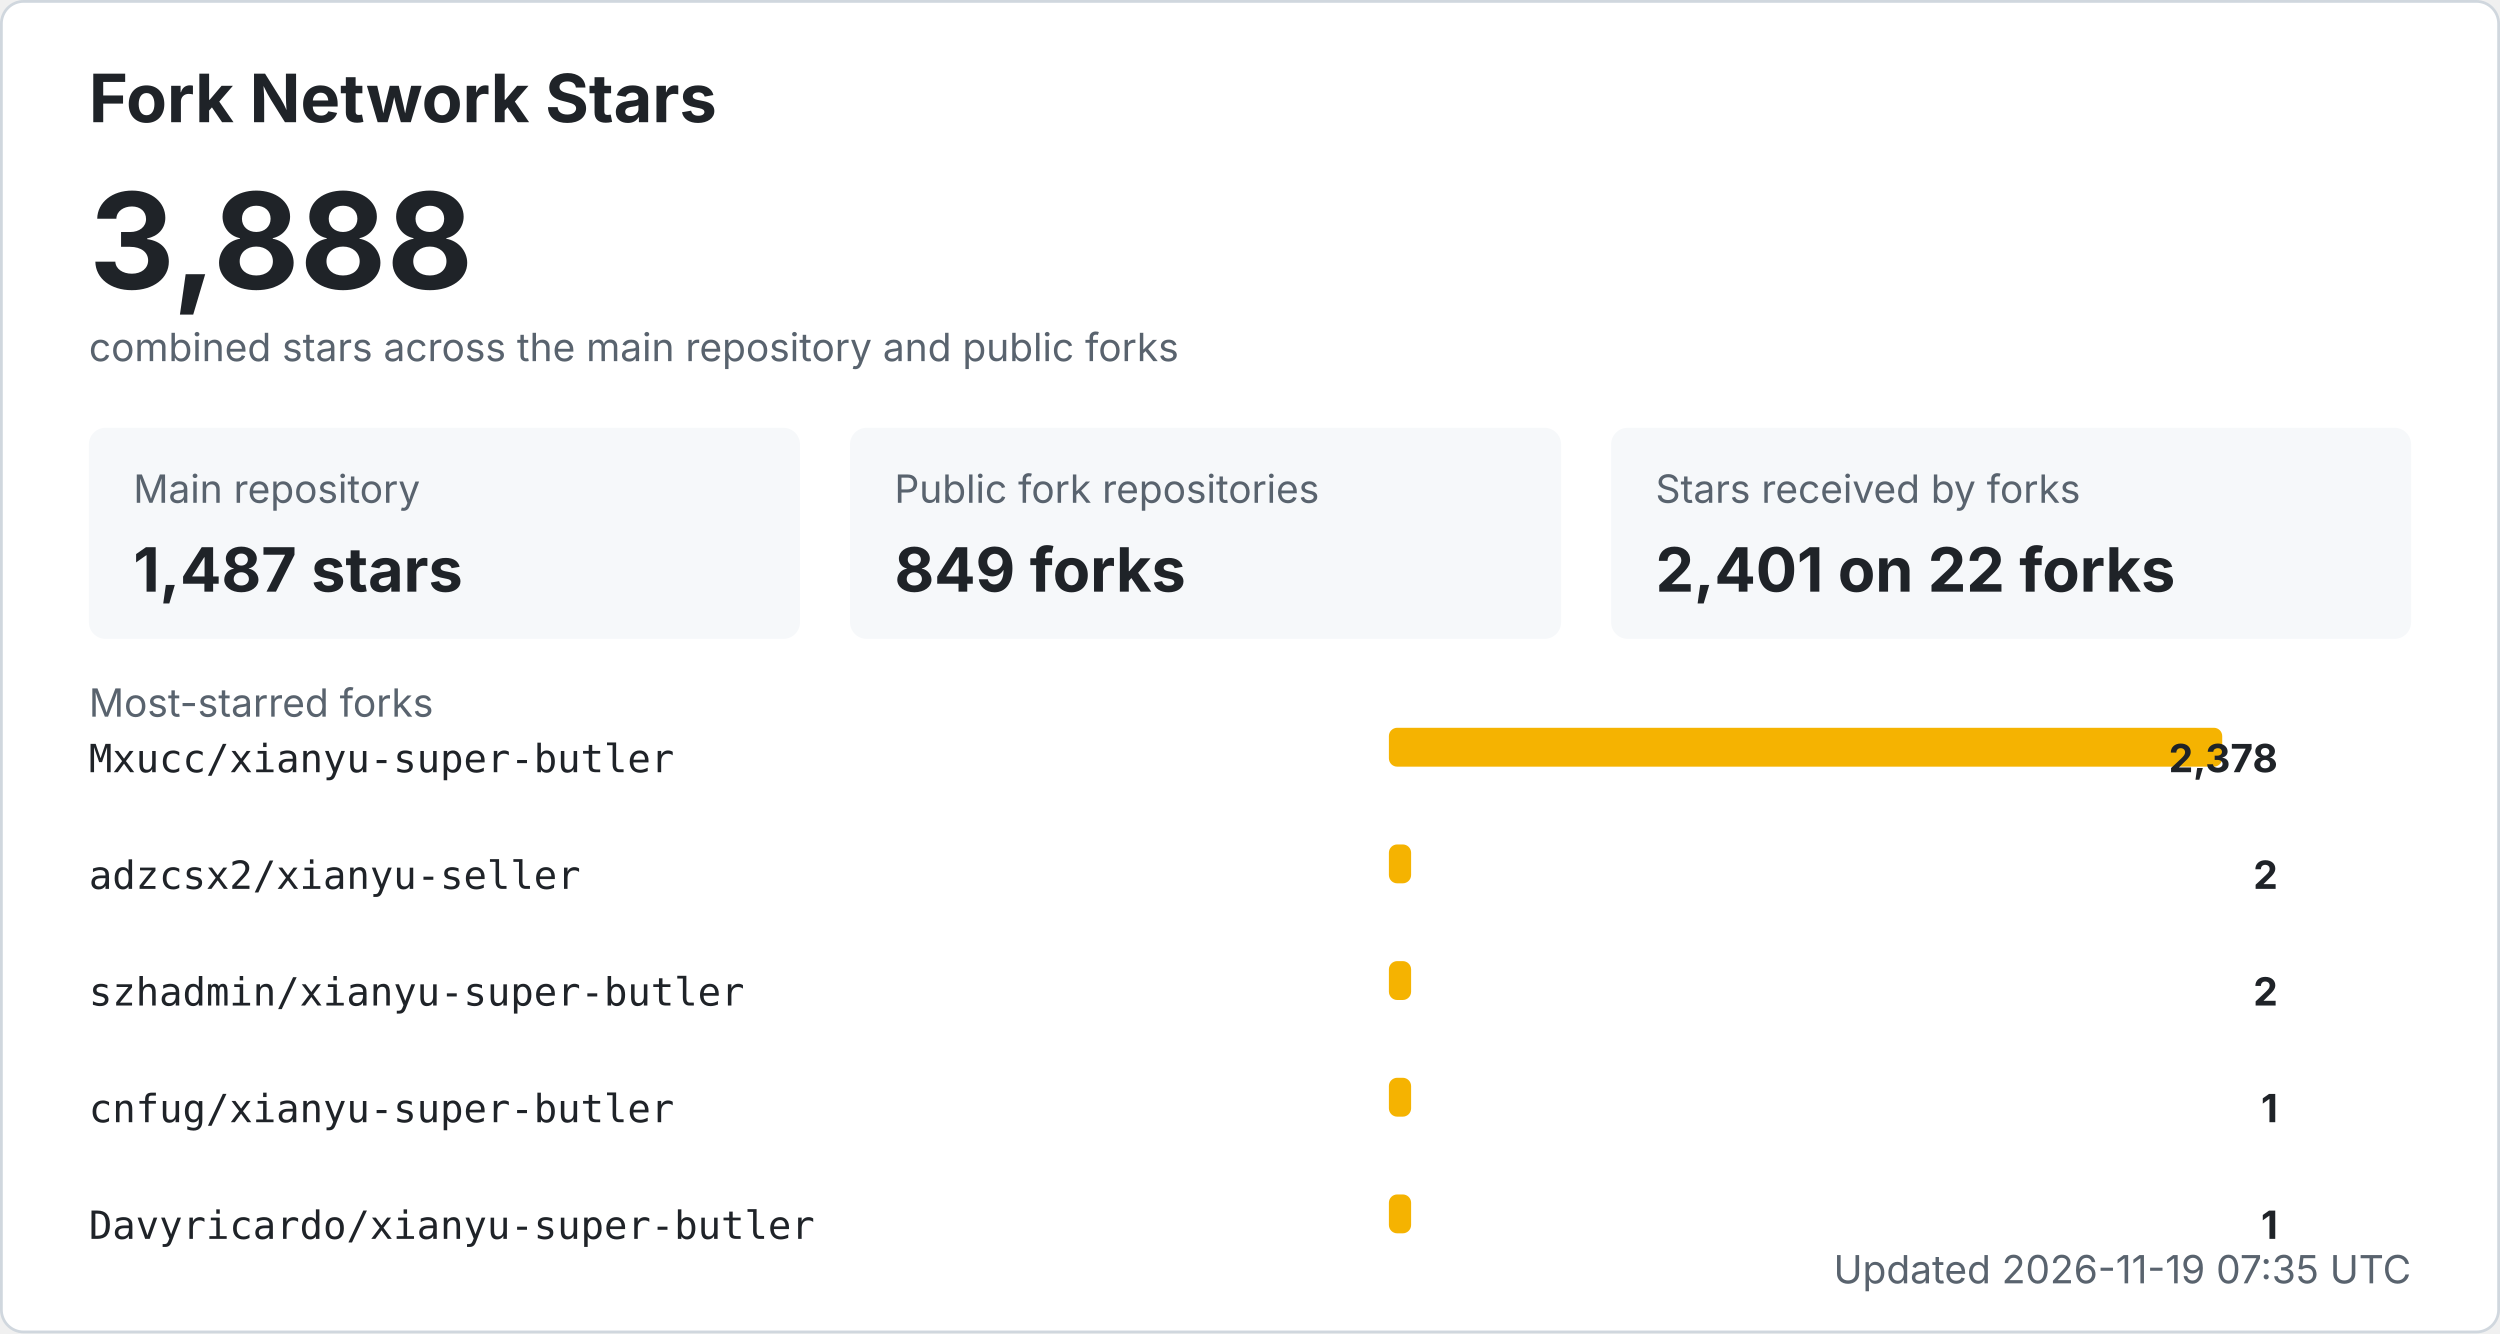
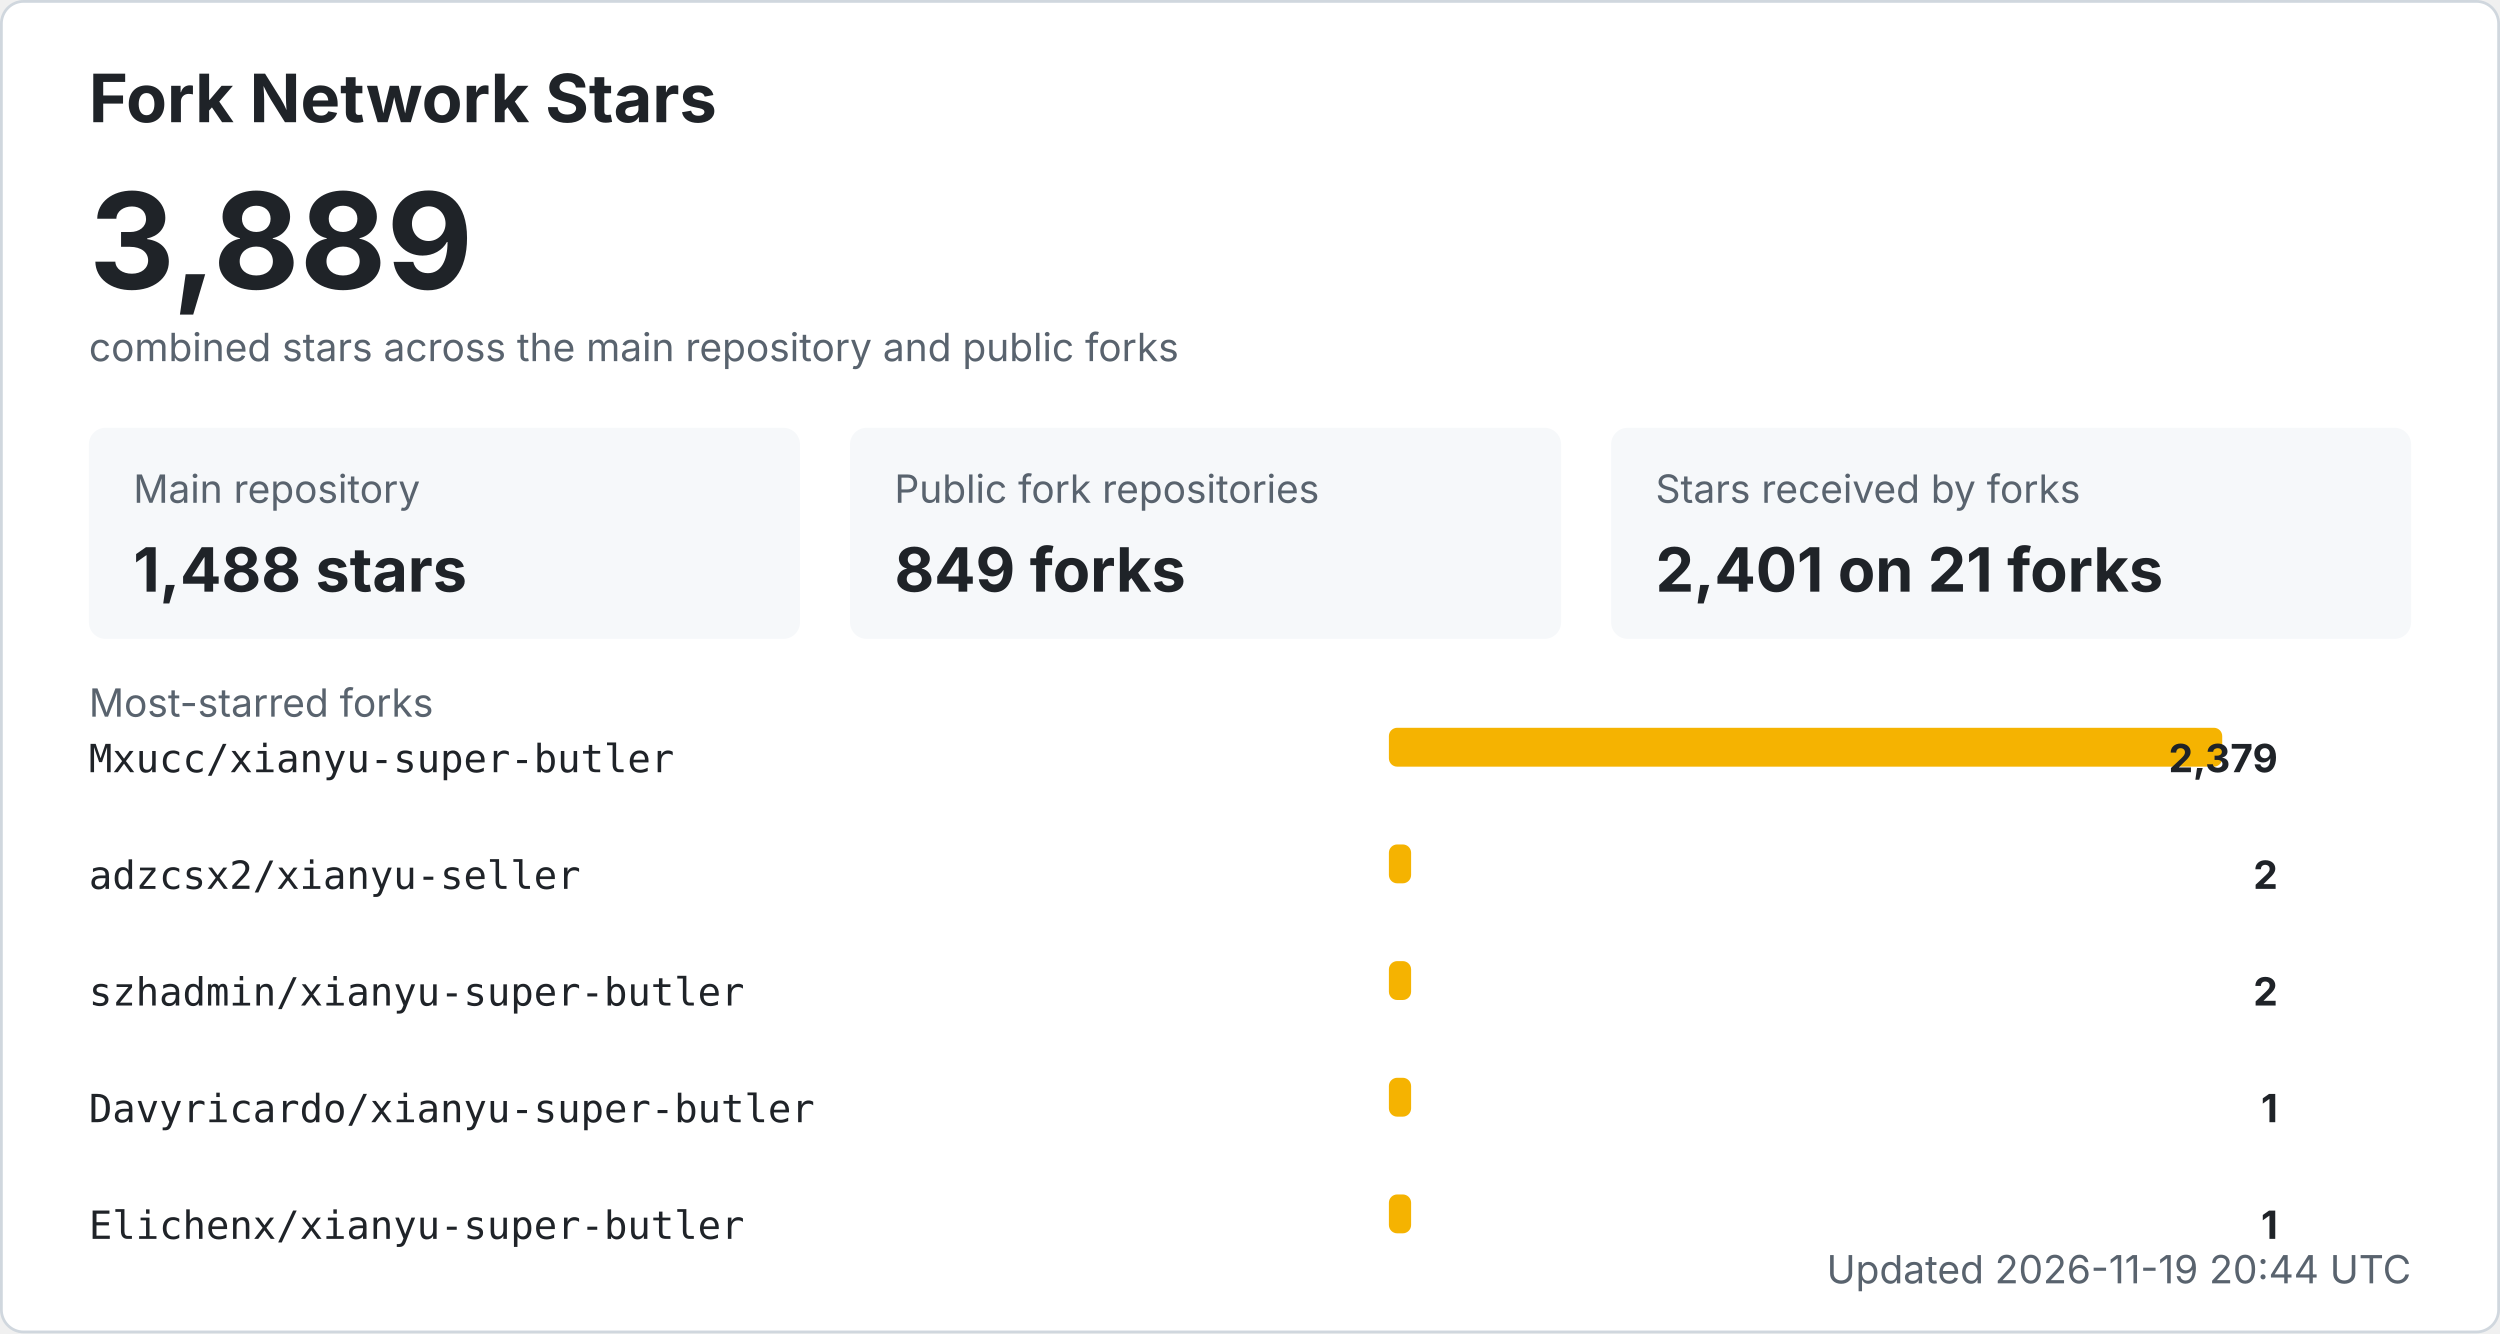
<svg xmlns="http://www.w3.org/2000/svg" width="900" height="480" viewBox="0 0 900 480" role="img" aria-labelledby="title desc">
  <style>
    .bg { fill: #ffffff; stroke: #d0d7de; }
    .title { fill: #1f2328; font: 700 24px -apple-system, BlinkMacSystemFont, "Segoe UI", sans-serif; }
    .total { fill: #1f2328; font: 700 48px -apple-system, BlinkMacSystemFont, "Segoe UI", sans-serif; }
    .label { fill: #59636e; font: 14px -apple-system, BlinkMacSystemFont, "Segoe UI", sans-serif; }
    .metric { fill: #1f2328; font: 700 22px -apple-system, BlinkMacSystemFont, "Segoe UI", sans-serif; }
    .repo { fill: #1f2328; font: 14px ui-monospace, SFMono-Regular, Consolas, monospace; }
    .count { fill: #1f2328; font: 700 14px -apple-system, BlinkMacSystemFont, "Segoe UI", sans-serif; }
    .muted { fill: #59636e; font: 14px -apple-system, BlinkMacSystemFont, "Segoe UI", sans-serif; }
    .card { fill: #f6f8fa; }
    .bar { fill: #f5b301; }
    @media (prefers-color-scheme: dark) {
      .bg { fill: #0d1117; stroke: #30363d; }
      .title, .total, .metric, .repo, .count { fill: #f0f6fc; }
      .label, .muted { fill: #8b949e; }
      .card { fill: #161b22; }
    }
  </style>
  <rect x="0.5" y="0.5" width="899" height="479" rx="8" class="bg" />
  <text x="32" y="44" class="title">Fork Network Stars</text>
-   <text x="32" y="104" class="total">3,888</text>
+   <text x="32" y="104" class="total">3,889</text>
  <text x="32" y="130" class="label">combined stars across the main repository and public forks</text>
  <rect x="32" y="154" width="256" height="76" rx="6" class="card" />
  <text x="48" y="181" class="label">Main repository</text>
-   <text x="48" y="213" class="metric">1,487 stars</text>
+   <text x="48" y="213" class="metric">1,488 stars</text>
  <rect x="306" y="154" width="256" height="76" rx="6" class="card" />
  <text x="322" y="181" class="label">Public fork repositories</text>
  <text x="322" y="213" class="metric">849 forks</text>
  <rect x="580" y="154" width="288" height="76" rx="6" class="card" />
  <text x="596" y="181" class="label">Stars received by forks</text>
-   <text x="596" y="213" class="metric">2,401 on 22 forks</text>
+   <text x="596" y="213" class="metric">2,401 on 21 forks</text>
  <text x="32" y="258" class="label">Most-starred forks</text>
  <text x="32" y="278" class="repo">Mxucc/xianyu-super-butler</text>
  <rect x="500" y="262" width="300" height="14" rx="3" class="bar" />
-   <text x="820" y="278" text-anchor="end" class="count">2,378</text>
+   <text x="820" y="278" text-anchor="end" class="count">2,379</text>
  <text x="32" y="320" class="repo">adzcsx2/xianyu-seller</text>
  <rect x="500" y="304" width="8" height="14" rx="3" class="bar" />
  <text x="820" y="320" text-anchor="end" class="count">2</text>
  <text x="32" y="362" class="repo">szhadmin/xianyu-super-butler</text>
  <rect x="500" y="346" width="8" height="14" rx="3" class="bar" />
  <text x="820" y="362" text-anchor="end" class="count">2</text>
-   <text x="32" y="404" class="repo">cnfug/xianyu-super-butler</text>
+   <text x="32" y="404" class="repo">Davyricardo/xianyu-super-butler</text>
  <rect x="500" y="388" width="8" height="14" rx="3" class="bar" />
  <text x="820" y="404" text-anchor="end" class="count">1</text>
-   <text x="32" y="446" class="repo">Davyricardo/xianyu-super-butler</text>
+   <text x="32" y="446" class="repo">Elichenx/xianyu-super-butler</text>
  <rect x="500" y="430" width="8" height="14" rx="3" class="bar" />
  <text x="820" y="446" text-anchor="end" class="count">1</text>
-   <text x="868" y="462" text-anchor="end" class="label">Updated 2026-11-19 07:35 UTC</text>
+   <text x="868" y="462" text-anchor="end" class="label">Updated 2026-11-19 20:44 UTC</text>
</svg>
